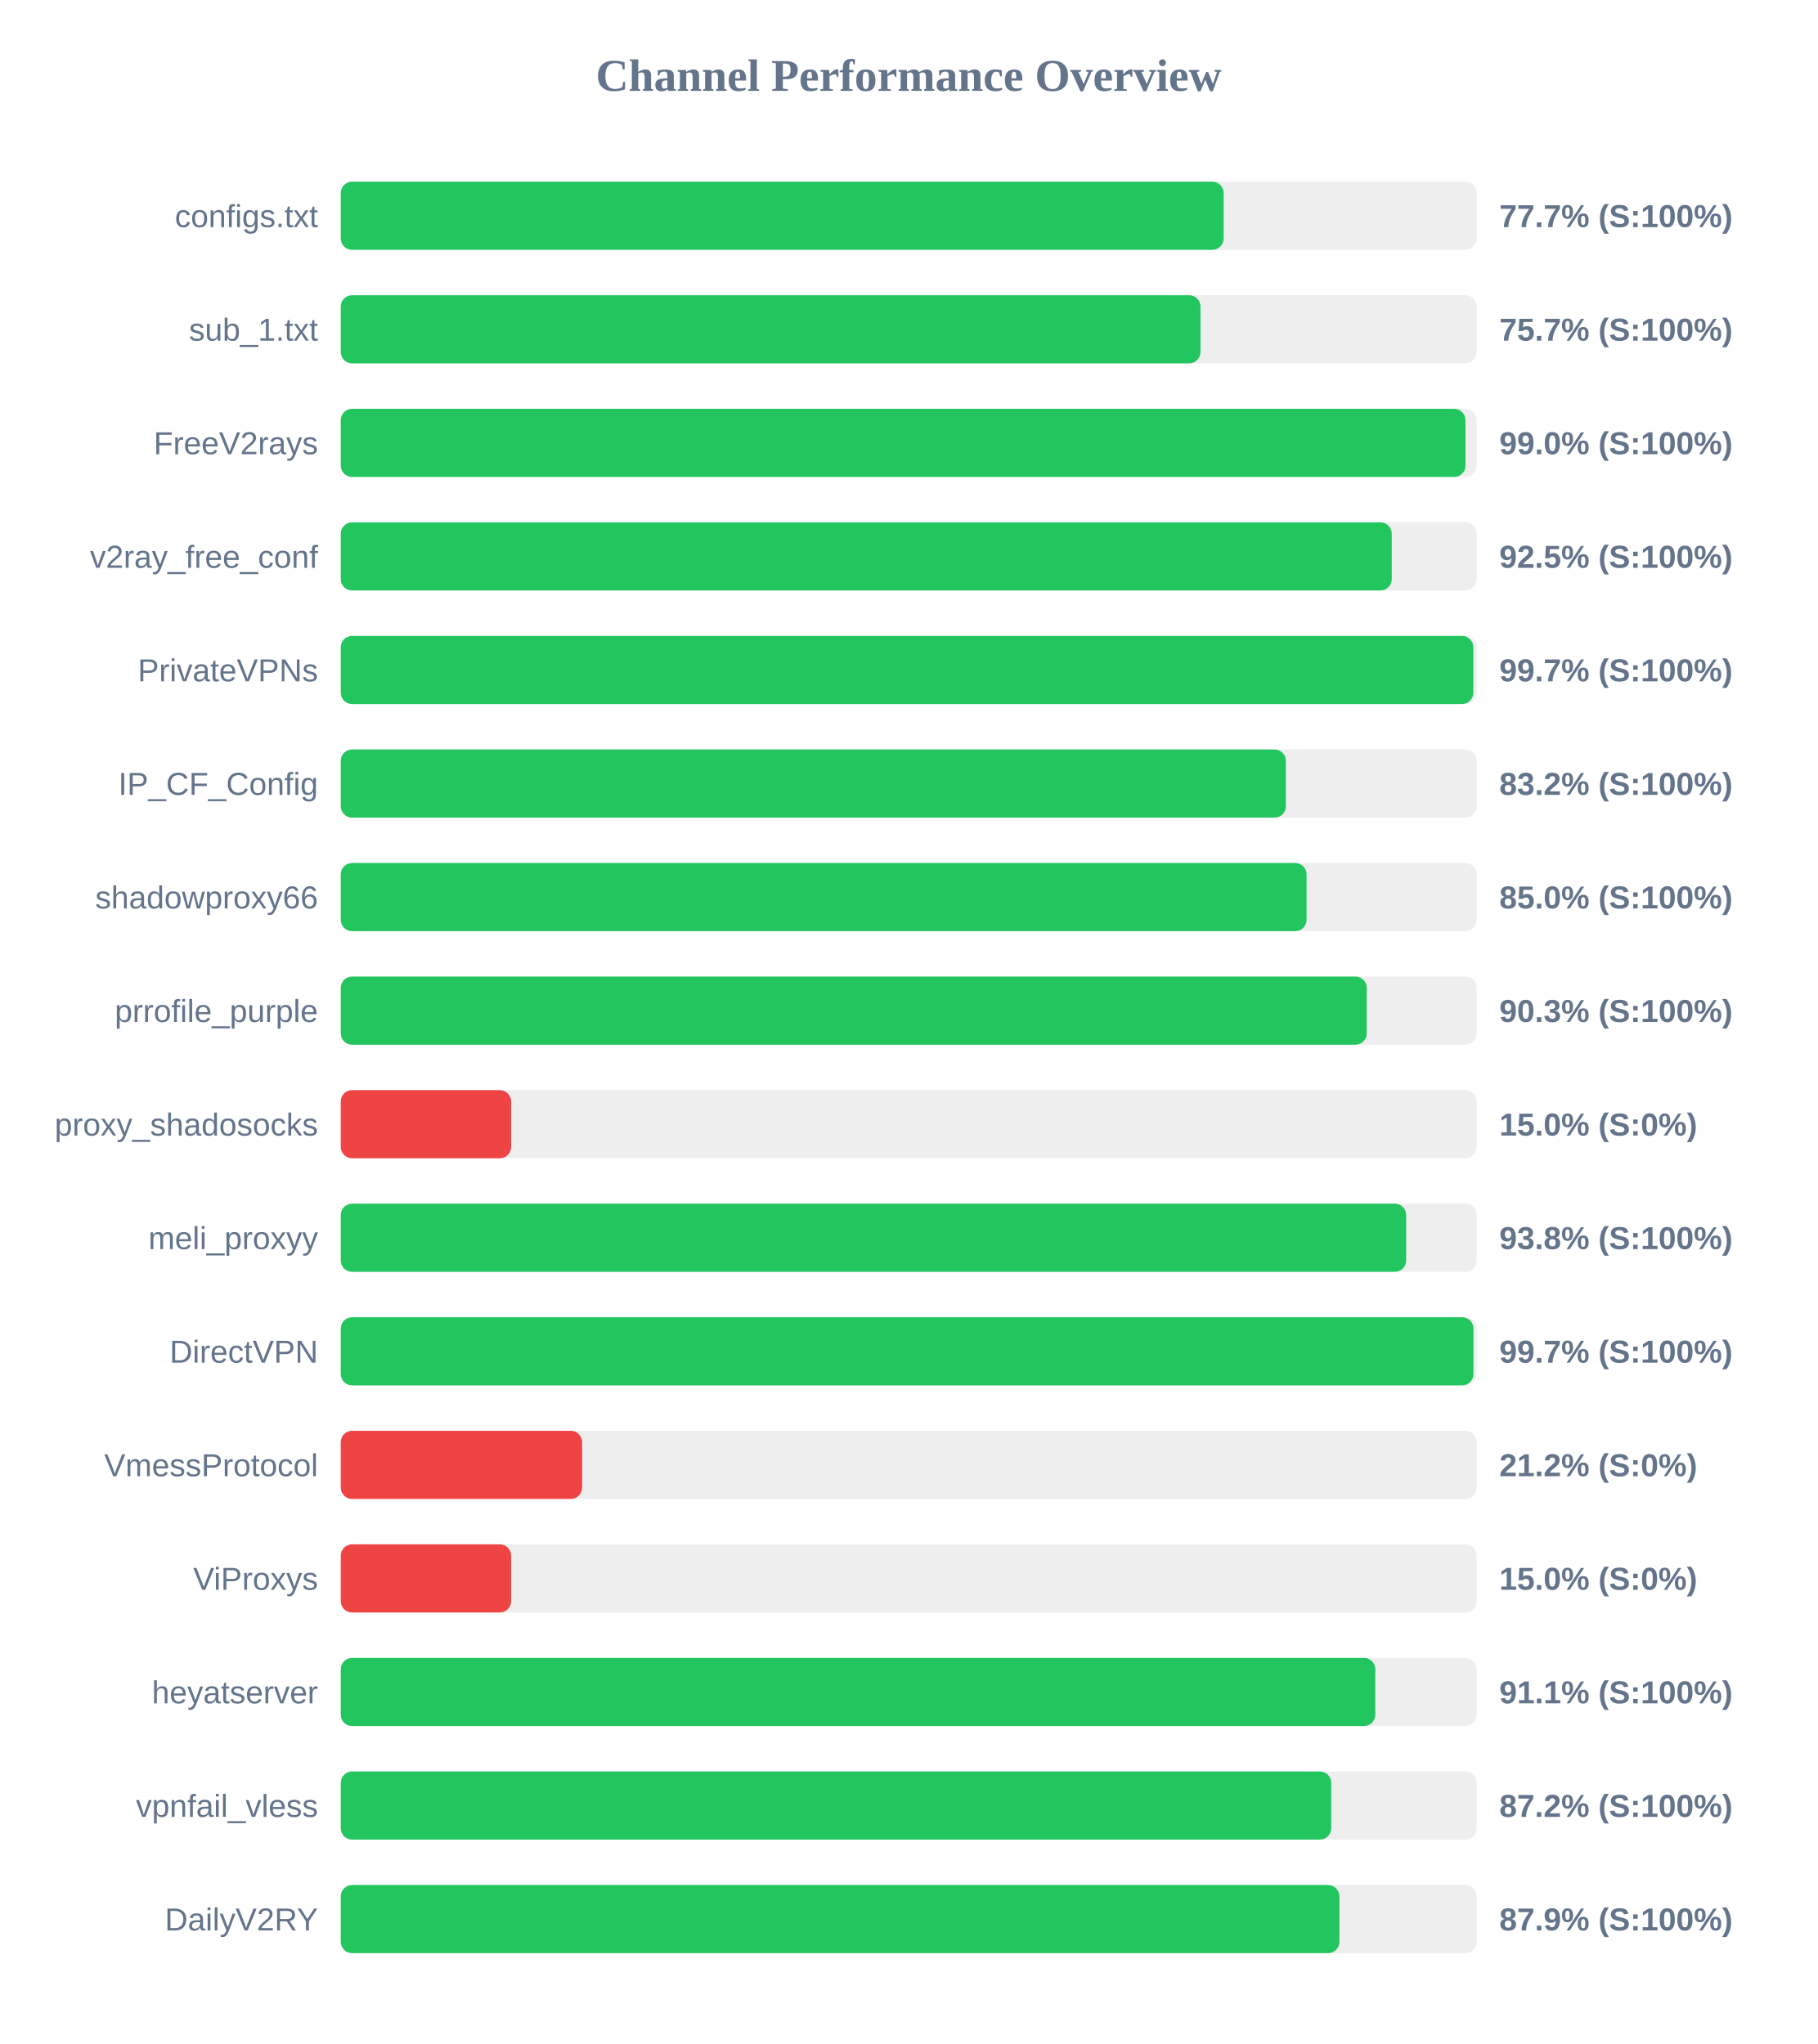
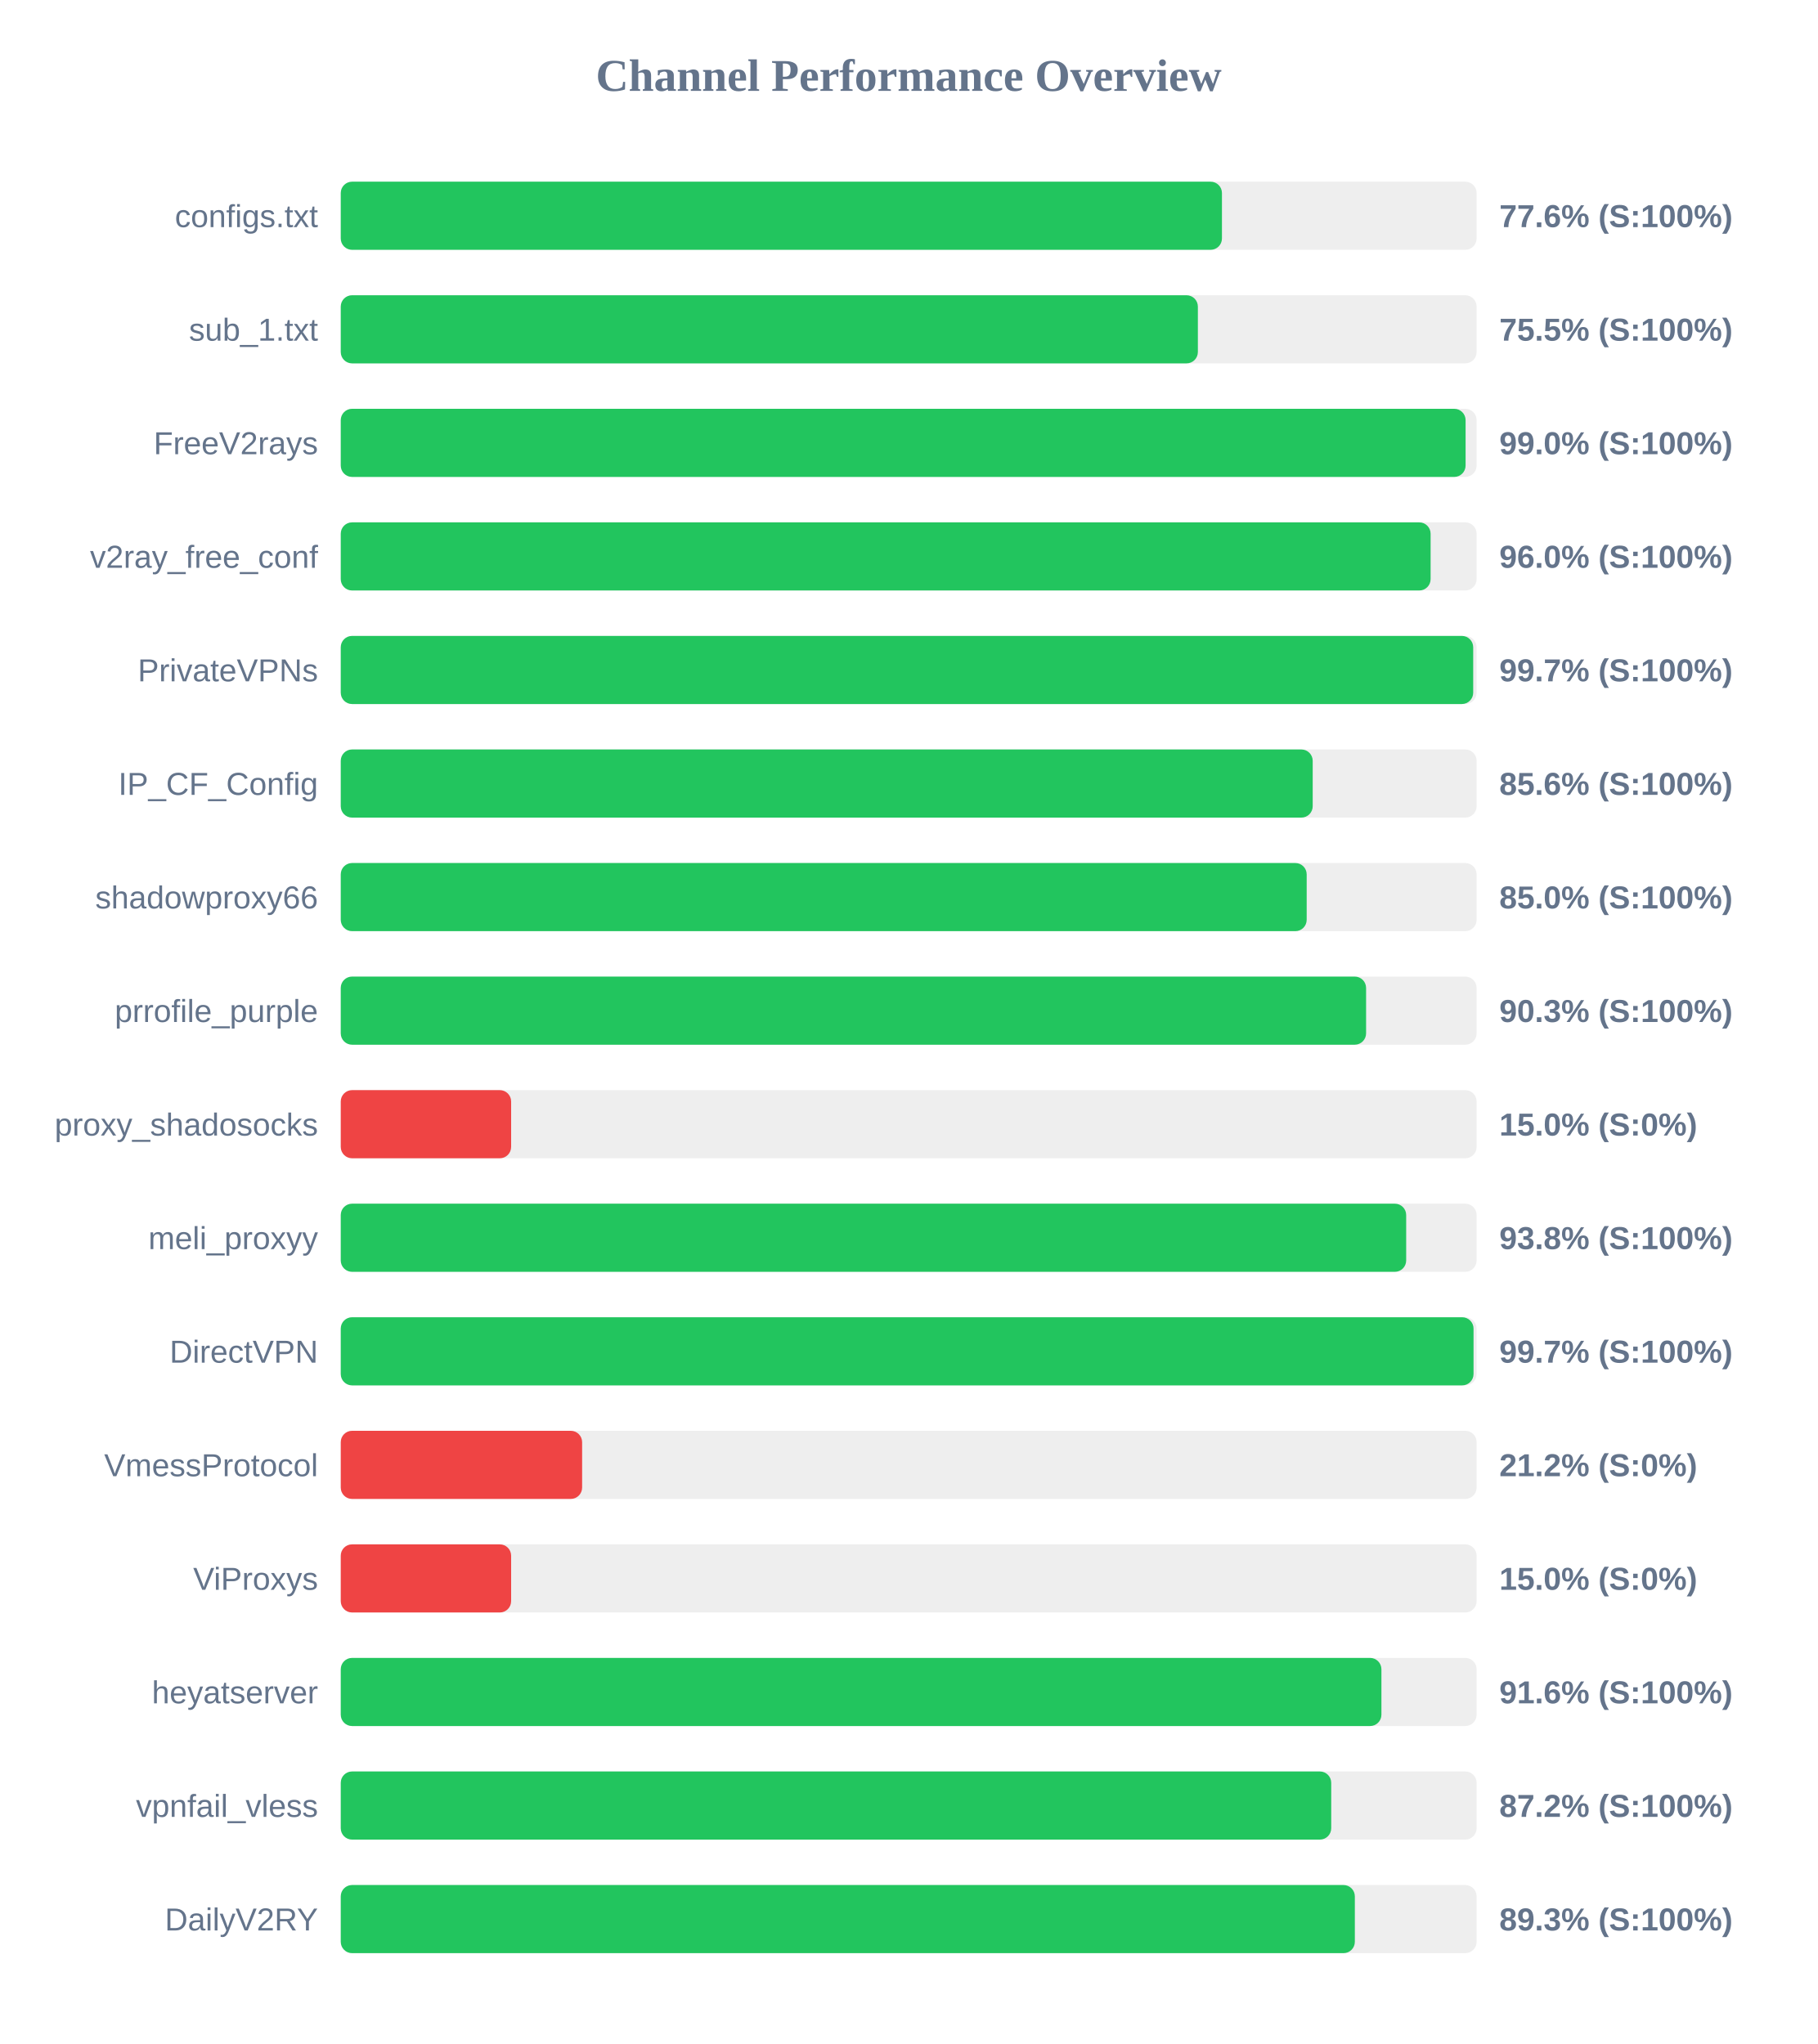
<svg xmlns="http://www.w3.org/2000/svg" width="800" height="900" version="1.1">
  <style>
        .row { font: 14px Arial; fill: #64748b; }
        .score { font: bold 14px Arial; fill: #64748b; }
    </style>
  <text x="400" y="40" text-anchor="middle" font-size="20px" font-weight="bold" fill="#64748b">Channel Performance Overview</text>
  <rect x="150" y="80" width="500" height="30" fill="#eee" rx="5" />
-   <rect x="150" y="80" width="388.65" height="30" fill="#22c55e" rx="5" />
+   <rect x="150" y="80" width="387.9" height="30" fill="#22c55e" rx="5" />
  <text x="140" y="100" text-anchor="end" class="row">configs.txt</text>
-   <text x="660" y="100" text-anchor="start" class="score">77.7% (S:100%)</text>
+   <text x="660" y="100" text-anchor="start" class="score">77.6% (S:100%)</text>
  <rect x="150" y="130" width="500" height="30" fill="#eee" rx="5" />
-   <rect x="150" y="130" width="378.45" height="30" fill="#22c55e" rx="5" />
+   <rect x="150" y="130" width="377.3" height="30" fill="#22c55e" rx="5" />
  <text x="140" y="150" text-anchor="end" class="row">sub_1.txt</text>
-   <text x="660" y="150" text-anchor="start" class="score">75.7% (S:100%)</text>
+   <text x="660" y="150" text-anchor="start" class="score">75.5% (S:100%)</text>
  <rect x="150" y="180" width="500" height="30" fill="#eee" rx="5" />
-   <rect x="150" y="180" width="495.1" height="30" fill="#22c55e" rx="5" />
+   <rect x="150" y="180" width="495.15" height="30" fill="#22c55e" rx="5" />
  <text x="140" y="200" text-anchor="end" class="row">FreeV2rays</text>
  <text x="660" y="200" text-anchor="start" class="score">99.0% (S:100%)</text>
  <rect x="150" y="230" width="500" height="30" fill="#eee" rx="5" />
-   <rect x="150" y="230" width="462.65" height="30" fill="#22c55e" rx="5" />
+   <rect x="150" y="230" width="479.75" height="30" fill="#22c55e" rx="5" />
  <text x="140" y="250" text-anchor="end" class="row">v2ray_free_conf</text>
-   <text x="660" y="250" text-anchor="start" class="score">92.5% (S:100%)</text>
+   <text x="660" y="250" text-anchor="start" class="score">96.0% (S:100%)</text>
  <rect x="150" y="280" width="500" height="30" fill="#eee" rx="5" />
-   <rect x="150" y="280" width="498.55" height="30" fill="#22c55e" rx="5" />
+   <rect x="150" y="280" width="498.5" height="30" fill="#22c55e" rx="5" />
  <text x="140" y="300" text-anchor="end" class="row">PrivateVPNs</text>
  <text x="660" y="300" text-anchor="start" class="score">99.7% (S:100%)</text>
  <rect x="150" y="330" width="500" height="30" fill="#eee" rx="5" />
-   <rect x="150" y="330" width="416.05" height="30" fill="#22c55e" rx="5" />
+   <rect x="150" y="330" width="427.85" height="30" fill="#22c55e" rx="5" />
  <text x="140" y="350" text-anchor="end" class="row">IP_CF_Config</text>
-   <text x="660" y="350" text-anchor="start" class="score">83.2% (S:100%)</text>
+   <text x="660" y="350" text-anchor="start" class="score">85.6% (S:100%)</text>
  <rect x="150" y="380" width="500" height="30" fill="#eee" rx="5" />
-   <rect x="150" y="380" width="425.15" height="30" fill="#22c55e" rx="5" />
+   <rect x="150" y="380" width="425.2" height="30" fill="#22c55e" rx="5" />
  <text x="140" y="400" text-anchor="end" class="row">shadowproxy66</text>
  <text x="660" y="400" text-anchor="start" class="score">85.0% (S:100%)</text>
  <rect x="150" y="430" width="500" height="30" fill="#eee" rx="5" />
-   <rect x="150" y="430" width="451.65" height="30" fill="#22c55e" rx="5" />
+   <rect x="150" y="430" width="451.35" height="30" fill="#22c55e" rx="5" />
  <text x="140" y="450" text-anchor="end" class="row">prrofile_purple</text>
  <text x="660" y="450" text-anchor="start" class="score">90.3% (S:100%)</text>
  <rect x="150" y="480" width="500" height="30" fill="#eee" rx="5" />
  <rect x="150" y="480" width="75.0" height="30" fill="#ef4444" rx="5" />
  <text x="140" y="500" text-anchor="end" class="row">proxy_shadosocks</text>
  <text x="660" y="500" text-anchor="start" class="score">15.0% (S:0%)</text>
  <rect x="150" y="530" width="500" height="30" fill="#eee" rx="5" />
  <rect x="150" y="530" width="469.0" height="30" fill="#22c55e" rx="5" />
  <text x="140" y="550" text-anchor="end" class="row">meli_proxyy</text>
  <text x="660" y="550" text-anchor="start" class="score">93.8% (S:100%)</text>
  <rect x="150" y="580" width="500" height="30" fill="#eee" rx="5" />
-   <rect x="150" y="580" width="498.6" height="30" fill="#22c55e" rx="5" />
+   <rect x="150" y="580" width="498.65" height="30" fill="#22c55e" rx="5" />
  <text x="140" y="600" text-anchor="end" class="row">DirectVPN</text>
  <text x="660" y="600" text-anchor="start" class="score">99.7% (S:100%)</text>
  <rect x="150" y="630" width="500" height="30" fill="#eee" rx="5" />
  <rect x="150" y="630" width="106.25" height="30" fill="#ef4444" rx="5" />
  <text x="140" y="650" text-anchor="end" class="row">VmessProtocol</text>
  <text x="660" y="650" text-anchor="start" class="score">21.2% (S:0%)</text>
  <rect x="150" y="680" width="500" height="30" fill="#eee" rx="5" />
  <rect x="150" y="680" width="75.0" height="30" fill="#ef4444" rx="5" />
  <text x="140" y="700" text-anchor="end" class="row">ViProxys</text>
  <text x="660" y="700" text-anchor="start" class="score">15.0% (S:0%)</text>
  <rect x="150" y="730" width="500" height="30" fill="#eee" rx="5" />
-   <rect x="150" y="730" width="455.4" height="30" fill="#22c55e" rx="5" />
+   <rect x="150" y="730" width="458.1" height="30" fill="#22c55e" rx="5" />
  <text x="140" y="750" text-anchor="end" class="row">heyatserver</text>
-   <text x="660" y="750" text-anchor="start" class="score">91.1% (S:100%)</text>
+   <text x="660" y="750" text-anchor="start" class="score">91.6% (S:100%)</text>
  <rect x="150" y="780" width="500" height="30" fill="#eee" rx="5" />
  <rect x="150" y="780" width="436.0" height="30" fill="#22c55e" rx="5" />
  <text x="140" y="800" text-anchor="end" class="row">vpnfail_vless</text>
  <text x="660" y="800" text-anchor="start" class="score">87.2% (S:100%)</text>
  <rect x="150" y="830" width="500" height="30" fill="#eee" rx="5" />
-   <rect x="150" y="830" width="439.6" height="30" fill="#22c55e" rx="5" />
+   <rect x="150" y="830" width="446.4" height="30" fill="#22c55e" rx="5" />
  <text x="140" y="850" text-anchor="end" class="row">DailyV2RY</text>
-   <text x="660" y="850" text-anchor="start" class="score">87.9% (S:100%)</text>
+   <text x="660" y="850" text-anchor="start" class="score">89.3% (S:100%)</text>
</svg>
